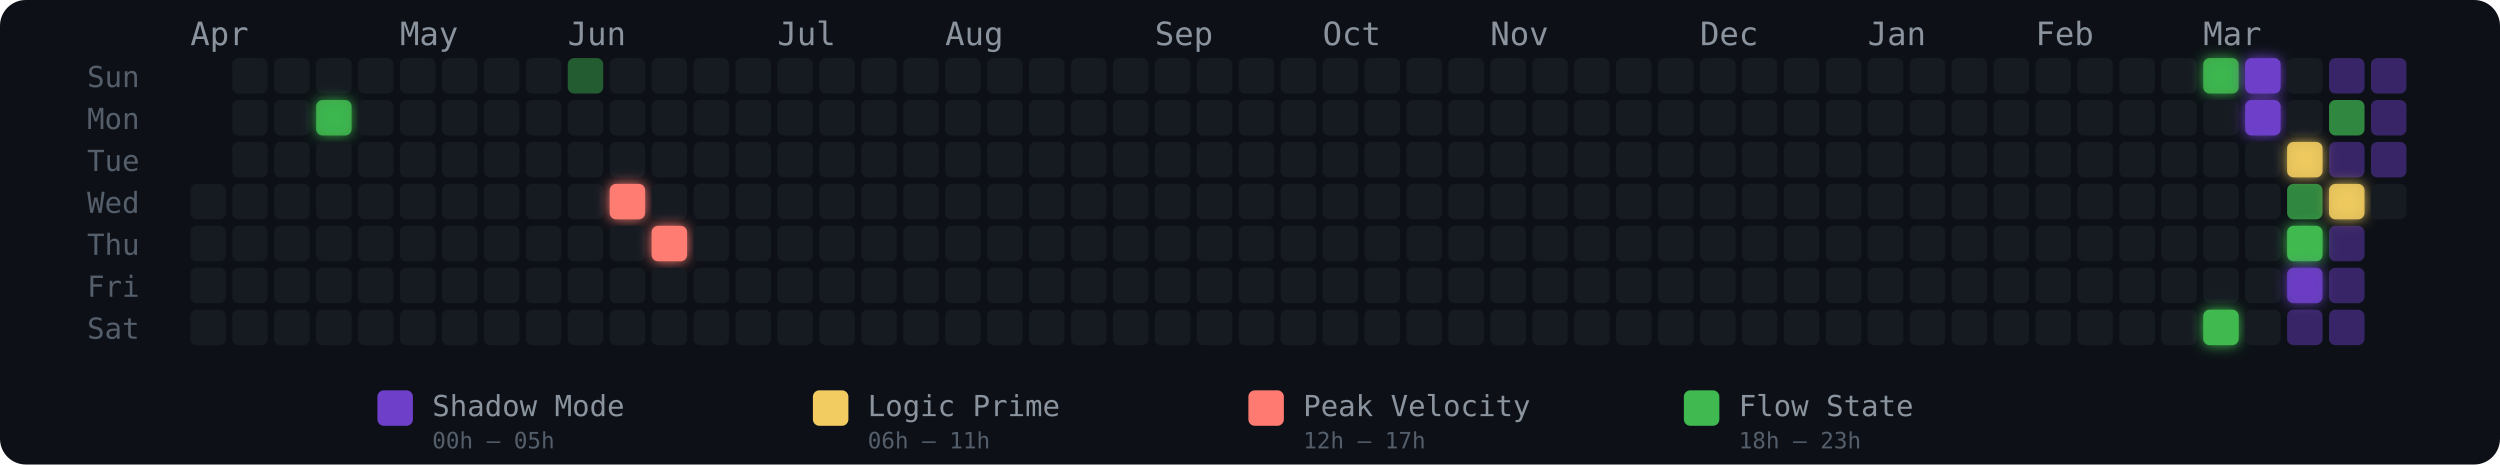
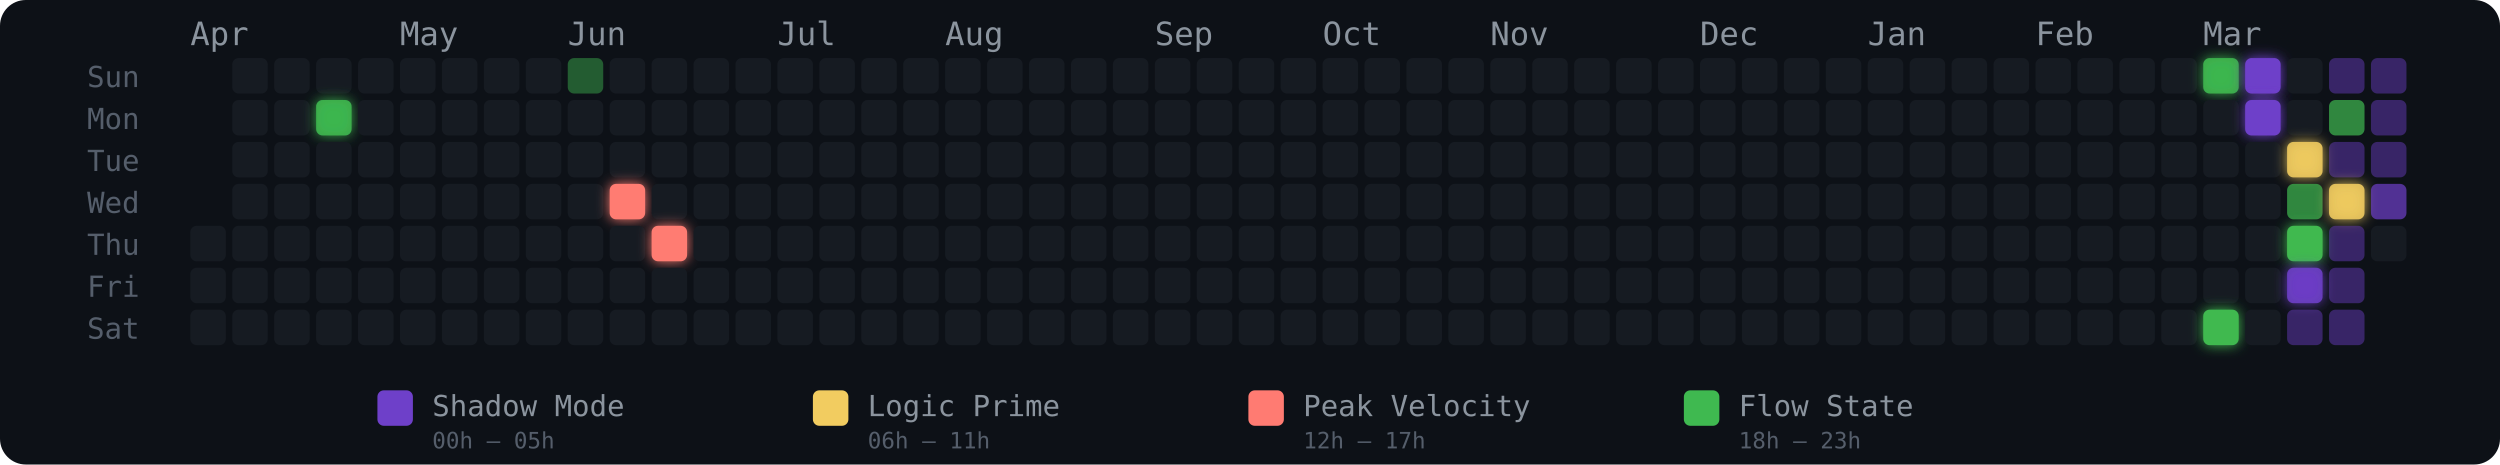
<svg xmlns="http://www.w3.org/2000/svg" width="775" height="144" viewBox="0 0 775 144" role="img" aria-label="Energy Rhythm Contribution Graph for hugotakeda">
  <defs>
    <filter id="glow-3-1" x="-50%" y="-50%" width="200%" height="200%">
      <feGaussianBlur stdDeviation="2" result="blur" />
      <feMerge>
        <feMergeNode in="blur" />
        <feMergeNode in="SourceGraphic" />
      </feMerge>
    </filter>
    <filter id="glow-10-3" x="-50%" y="-50%" width="200%" height="200%">
      <feGaussianBlur stdDeviation="2" result="blur" />
      <feMerge>
        <feMergeNode in="blur" />
        <feMergeNode in="SourceGraphic" />
      </feMerge>
    </filter>
    <filter id="glow-11-4" x="-50%" y="-50%" width="200%" height="200%">
      <feGaussianBlur stdDeviation="2" result="blur" />
      <feMerge>
        <feMergeNode in="blur" />
        <feMergeNode in="SourceGraphic" />
      </feMerge>
    </filter>
    <filter id="glow-48-0" x="-50%" y="-50%" width="200%" height="200%">
      <feGaussianBlur stdDeviation="2" result="blur" />
      <feMerge>
        <feMergeNode in="blur" />
        <feMergeNode in="SourceGraphic" />
      </feMerge>
    </filter>
    <filter id="glow-48-6" x="-50%" y="-50%" width="200%" height="200%">
      <feGaussianBlur stdDeviation="2" result="blur" />
      <feMerge>
        <feMergeNode in="blur" />
        <feMergeNode in="SourceGraphic" />
      </feMerge>
    </filter>
    <filter id="glow-49-0" x="-50%" y="-50%" width="200%" height="200%">
      <feGaussianBlur stdDeviation="2" result="blur" />
      <feMerge>
        <feMergeNode in="blur" />
        <feMergeNode in="SourceGraphic" />
      </feMerge>
    </filter>
    <filter id="glow-49-1" x="-50%" y="-50%" width="200%" height="200%">
      <feGaussianBlur stdDeviation="2" result="blur" />
      <feMerge>
        <feMergeNode in="blur" />
        <feMergeNode in="SourceGraphic" />
      </feMerge>
    </filter>
    <filter id="glow-50-2" x="-50%" y="-50%" width="200%" height="200%">
      <feGaussianBlur stdDeviation="2" result="blur" />
      <feMerge>
        <feMergeNode in="blur" />
        <feMergeNode in="SourceGraphic" />
      </feMerge>
    </filter>
    <filter id="glow-50-4" x="-50%" y="-50%" width="200%" height="200%">
      <feGaussianBlur stdDeviation="2" result="blur" />
      <feMerge>
        <feMergeNode in="blur" />
        <feMergeNode in="SourceGraphic" />
      </feMerge>
    </filter>
    <filter id="glow-50-5" x="-50%" y="-50%" width="200%" height="200%">
      <feGaussianBlur stdDeviation="2" result="blur" />
      <feMerge>
        <feMergeNode in="blur" />
        <feMergeNode in="SourceGraphic" />
      </feMerge>
    </filter>
    <filter id="glow-51-3" x="-50%" y="-50%" width="200%" height="200%">
      <feGaussianBlur stdDeviation="2" result="blur" />
      <feMerge>
        <feMergeNode in="blur" />
        <feMergeNode in="SourceGraphic" />
      </feMerge>
    </filter>
  </defs>
  <style>
    @keyframes pulse { 0%,100%{opacity:.85} 50%{opacity:1} }
    .glow-cell { animation: pulse 2.5s ease-in-out infinite; }
  </style>
  <rect width="775" height="144" rx="8" fill="#0d1117" />
  <text x="27" y="27" fill="#555e6b" font-size="9" font-family="monospace">Sun</text>
  <text x="27" y="40" fill="#555e6b" font-size="9" font-family="monospace">Mon</text>
  <text x="27" y="53" fill="#555e6b" font-size="9" font-family="monospace">Tue</text>
  <text x="27" y="66" fill="#555e6b" font-size="9" font-family="monospace">Wed</text>
  <text x="27" y="79" fill="#555e6b" font-size="9" font-family="monospace">Thu</text>
  <text x="27" y="92" fill="#555e6b" font-size="9" font-family="monospace">Fri</text>
  <text x="27" y="105" fill="#555e6b" font-size="9" font-family="monospace">Sat</text>
  <text x="59" y="14" fill="#8b949e" font-size="10" font-family="monospace">Apr</text>
  <text x="124" y="14" fill="#8b949e" font-size="10" font-family="monospace">May</text>
  <text x="176" y="14" fill="#8b949e" font-size="10" font-family="monospace">Jun</text>
  <text x="241" y="14" fill="#8b949e" font-size="10" font-family="monospace">Jul</text>
  <text x="293" y="14" fill="#8b949e" font-size="10" font-family="monospace">Aug</text>
  <text x="358" y="14" fill="#8b949e" font-size="10" font-family="monospace">Sep</text>
  <text x="410" y="14" fill="#8b949e" font-size="10" font-family="monospace">Oct</text>
  <text x="462" y="14" fill="#8b949e" font-size="10" font-family="monospace">Nov</text>
  <text x="527" y="14" fill="#8b949e" font-size="10" font-family="monospace">Dec</text>
  <text x="579" y="14" fill="#8b949e" font-size="10" font-family="monospace">Jan</text>
  <text x="631" y="14" fill="#8b949e" font-size="10" font-family="monospace">Feb</text>
  <text x="683" y="14" fill="#8b949e" font-size="10" font-family="monospace">Mar</text>
-   <rect x="59" y="57" width="11" height="11" rx="2" ry="2" fill="#161b22" fill-opacity="1">
-       </rect>
  <rect x="59" y="70" width="11" height="11" rx="2" ry="2" fill="#161b22" fill-opacity="1">
      </rect>
  <rect x="59" y="83" width="11" height="11" rx="2" ry="2" fill="#161b22" fill-opacity="1">
      </rect>
  <rect x="59" y="96" width="11" height="11" rx="2" ry="2" fill="#161b22" fill-opacity="1">
      </rect>
  <rect x="72" y="18" width="11" height="11" rx="2" ry="2" fill="#161b22" fill-opacity="1">
      </rect>
  <rect x="72" y="31" width="11" height="11" rx="2" ry="2" fill="#161b22" fill-opacity="1">
      </rect>
  <rect x="72" y="44" width="11" height="11" rx="2" ry="2" fill="#161b22" fill-opacity="1">
      </rect>
  <rect x="72" y="57" width="11" height="11" rx="2" ry="2" fill="#161b22" fill-opacity="1">
      </rect>
  <rect x="72" y="70" width="11" height="11" rx="2" ry="2" fill="#161b22" fill-opacity="1">
      </rect>
  <rect x="72" y="83" width="11" height="11" rx="2" ry="2" fill="#161b22" fill-opacity="1">
      </rect>
  <rect x="72" y="96" width="11" height="11" rx="2" ry="2" fill="#161b22" fill-opacity="1">
      </rect>
  <rect x="85" y="18" width="11" height="11" rx="2" ry="2" fill="#161b22" fill-opacity="1">
      </rect>
  <rect x="85" y="31" width="11" height="11" rx="2" ry="2" fill="#161b22" fill-opacity="1">
      </rect>
  <rect x="85" y="44" width="11" height="11" rx="2" ry="2" fill="#161b22" fill-opacity="1">
      </rect>
  <rect x="85" y="57" width="11" height="11" rx="2" ry="2" fill="#161b22" fill-opacity="1">
      </rect>
  <rect x="85" y="70" width="11" height="11" rx="2" ry="2" fill="#161b22" fill-opacity="1">
      </rect>
  <rect x="85" y="83" width="11" height="11" rx="2" ry="2" fill="#161b22" fill-opacity="1">
      </rect>
  <rect x="85" y="96" width="11" height="11" rx="2" ry="2" fill="#161b22" fill-opacity="1">
      </rect>
  <rect x="98" y="18" width="11" height="11" rx="2" ry="2" fill="#161b22" fill-opacity="1">
      </rect>
  <rect x="98" y="31" width="11" height="11" rx="2" ry="2" fill="#3fb950" fill-opacity="0.88" filter="url(#glow-3-1)">
      </rect>
  <rect x="98" y="44" width="11" height="11" rx="2" ry="2" fill="#161b22" fill-opacity="1">
      </rect>
  <rect x="98" y="57" width="11" height="11" rx="2" ry="2" fill="#161b22" fill-opacity="1">
      </rect>
  <rect x="98" y="70" width="11" height="11" rx="2" ry="2" fill="#161b22" fill-opacity="1">
      </rect>
  <rect x="98" y="83" width="11" height="11" rx="2" ry="2" fill="#161b22" fill-opacity="1">
      </rect>
  <rect x="98" y="96" width="11" height="11" rx="2" ry="2" fill="#161b22" fill-opacity="1">
      </rect>
  <rect x="111" y="18" width="11" height="11" rx="2" ry="2" fill="#161b22" fill-opacity="1">
      </rect>
  <rect x="111" y="31" width="11" height="11" rx="2" ry="2" fill="#161b22" fill-opacity="1">
      </rect>
  <rect x="111" y="44" width="11" height="11" rx="2" ry="2" fill="#161b22" fill-opacity="1">
      </rect>
  <rect x="111" y="57" width="11" height="11" rx="2" ry="2" fill="#161b22" fill-opacity="1">
      </rect>
  <rect x="111" y="70" width="11" height="11" rx="2" ry="2" fill="#161b22" fill-opacity="1">
      </rect>
  <rect x="111" y="83" width="11" height="11" rx="2" ry="2" fill="#161b22" fill-opacity="1">
      </rect>
  <rect x="111" y="96" width="11" height="11" rx="2" ry="2" fill="#161b22" fill-opacity="1">
      </rect>
  <rect x="124" y="18" width="11" height="11" rx="2" ry="2" fill="#161b22" fill-opacity="1">
      </rect>
  <rect x="124" y="31" width="11" height="11" rx="2" ry="2" fill="#161b22" fill-opacity="1">
      </rect>
  <rect x="124" y="44" width="11" height="11" rx="2" ry="2" fill="#161b22" fill-opacity="1">
      </rect>
  <rect x="124" y="57" width="11" height="11" rx="2" ry="2" fill="#161b22" fill-opacity="1">
      </rect>
  <rect x="124" y="70" width="11" height="11" rx="2" ry="2" fill="#161b22" fill-opacity="1">
      </rect>
  <rect x="124" y="83" width="11" height="11" rx="2" ry="2" fill="#161b22" fill-opacity="1">
      </rect>
  <rect x="124" y="96" width="11" height="11" rx="2" ry="2" fill="#161b22" fill-opacity="1">
      </rect>
  <rect x="137" y="18" width="11" height="11" rx="2" ry="2" fill="#161b22" fill-opacity="1">
      </rect>
  <rect x="137" y="31" width="11" height="11" rx="2" ry="2" fill="#161b22" fill-opacity="1">
      </rect>
  <rect x="137" y="44" width="11" height="11" rx="2" ry="2" fill="#161b22" fill-opacity="1">
      </rect>
  <rect x="137" y="57" width="11" height="11" rx="2" ry="2" fill="#161b22" fill-opacity="1">
      </rect>
  <rect x="137" y="70" width="11" height="11" rx="2" ry="2" fill="#161b22" fill-opacity="1">
      </rect>
  <rect x="137" y="83" width="11" height="11" rx="2" ry="2" fill="#161b22" fill-opacity="1">
      </rect>
  <rect x="137" y="96" width="11" height="11" rx="2" ry="2" fill="#161b22" fill-opacity="1">
      </rect>
  <rect x="150" y="18" width="11" height="11" rx="2" ry="2" fill="#161b22" fill-opacity="1">
      </rect>
  <rect x="150" y="31" width="11" height="11" rx="2" ry="2" fill="#161b22" fill-opacity="1">
      </rect>
  <rect x="150" y="44" width="11" height="11" rx="2" ry="2" fill="#161b22" fill-opacity="1">
      </rect>
  <rect x="150" y="57" width="11" height="11" rx="2" ry="2" fill="#161b22" fill-opacity="1">
      </rect>
  <rect x="150" y="70" width="11" height="11" rx="2" ry="2" fill="#161b22" fill-opacity="1">
      </rect>
  <rect x="150" y="83" width="11" height="11" rx="2" ry="2" fill="#161b22" fill-opacity="1">
      </rect>
  <rect x="150" y="96" width="11" height="11" rx="2" ry="2" fill="#161b22" fill-opacity="1">
      </rect>
  <rect x="163" y="18" width="11" height="11" rx="2" ry="2" fill="#161b22" fill-opacity="1">
      </rect>
  <rect x="163" y="31" width="11" height="11" rx="2" ry="2" fill="#161b22" fill-opacity="1">
      </rect>
  <rect x="163" y="44" width="11" height="11" rx="2" ry="2" fill="#161b22" fill-opacity="1">
      </rect>
  <rect x="163" y="57" width="11" height="11" rx="2" ry="2" fill="#161b22" fill-opacity="1">
      </rect>
  <rect x="163" y="70" width="11" height="11" rx="2" ry="2" fill="#161b22" fill-opacity="1">
      </rect>
  <rect x="163" y="83" width="11" height="11" rx="2" ry="2" fill="#161b22" fill-opacity="1">
      </rect>
  <rect x="163" y="96" width="11" height="11" rx="2" ry="2" fill="#161b22" fill-opacity="1">
      </rect>
  <rect x="176" y="18" width="11" height="11" rx="2" ry="2" fill="#3fb950" fill-opacity="0.45">
      </rect>
  <rect x="176" y="31" width="11" height="11" rx="2" ry="2" fill="#161b22" fill-opacity="1">
      </rect>
  <rect x="176" y="44" width="11" height="11" rx="2" ry="2" fill="#161b22" fill-opacity="1">
      </rect>
  <rect x="176" y="57" width="11" height="11" rx="2" ry="2" fill="#161b22" fill-opacity="1">
      </rect>
  <rect x="176" y="70" width="11" height="11" rx="2" ry="2" fill="#161b22" fill-opacity="1">
      </rect>
  <rect x="176" y="83" width="11" height="11" rx="2" ry="2" fill="#161b22" fill-opacity="1">
      </rect>
  <rect x="176" y="96" width="11" height="11" rx="2" ry="2" fill="#161b22" fill-opacity="1">
      </rect>
  <rect x="189" y="18" width="11" height="11" rx="2" ry="2" fill="#161b22" fill-opacity="1">
      </rect>
  <rect x="189" y="31" width="11" height="11" rx="2" ry="2" fill="#161b22" fill-opacity="1">
      </rect>
  <rect x="189" y="44" width="11" height="11" rx="2" ry="2" fill="#161b22" fill-opacity="1">
      </rect>
  <rect x="189" y="57" width="11" height="11" rx="2" ry="2" fill="#ff7b72" fill-opacity="1" filter="url(#glow-10-3)">
      </rect>
  <rect x="189" y="70" width="11" height="11" rx="2" ry="2" fill="#161b22" fill-opacity="1">
      </rect>
  <rect x="189" y="83" width="11" height="11" rx="2" ry="2" fill="#161b22" fill-opacity="1">
      </rect>
  <rect x="189" y="96" width="11" height="11" rx="2" ry="2" fill="#161b22" fill-opacity="1">
      </rect>
  <rect x="202" y="18" width="11" height="11" rx="2" ry="2" fill="#161b22" fill-opacity="1">
      </rect>
  <rect x="202" y="31" width="11" height="11" rx="2" ry="2" fill="#161b22" fill-opacity="1">
      </rect>
  <rect x="202" y="44" width="11" height="11" rx="2" ry="2" fill="#161b22" fill-opacity="1">
      </rect>
  <rect x="202" y="57" width="11" height="11" rx="2" ry="2" fill="#161b22" fill-opacity="1">
      </rect>
  <rect x="202" y="70" width="11" height="11" rx="2" ry="2" fill="#ff7b72" fill-opacity="1" filter="url(#glow-11-4)">
      </rect>
  <rect x="202" y="83" width="11" height="11" rx="2" ry="2" fill="#161b22" fill-opacity="1">
      </rect>
  <rect x="202" y="96" width="11" height="11" rx="2" ry="2" fill="#161b22" fill-opacity="1">
      </rect>
  <rect x="215" y="18" width="11" height="11" rx="2" ry="2" fill="#161b22" fill-opacity="1">
      </rect>
  <rect x="215" y="31" width="11" height="11" rx="2" ry="2" fill="#161b22" fill-opacity="1">
      </rect>
  <rect x="215" y="44" width="11" height="11" rx="2" ry="2" fill="#161b22" fill-opacity="1">
      </rect>
  <rect x="215" y="57" width="11" height="11" rx="2" ry="2" fill="#161b22" fill-opacity="1">
      </rect>
  <rect x="215" y="70" width="11" height="11" rx="2" ry="2" fill="#161b22" fill-opacity="1">
      </rect>
  <rect x="215" y="83" width="11" height="11" rx="2" ry="2" fill="#161b22" fill-opacity="1">
      </rect>
  <rect x="215" y="96" width="11" height="11" rx="2" ry="2" fill="#161b22" fill-opacity="1">
      </rect>
  <rect x="228" y="18" width="11" height="11" rx="2" ry="2" fill="#161b22" fill-opacity="1">
      </rect>
  <rect x="228" y="31" width="11" height="11" rx="2" ry="2" fill="#161b22" fill-opacity="1">
      </rect>
  <rect x="228" y="44" width="11" height="11" rx="2" ry="2" fill="#161b22" fill-opacity="1">
      </rect>
  <rect x="228" y="57" width="11" height="11" rx="2" ry="2" fill="#161b22" fill-opacity="1">
      </rect>
  <rect x="228" y="70" width="11" height="11" rx="2" ry="2" fill="#161b22" fill-opacity="1">
      </rect>
  <rect x="228" y="83" width="11" height="11" rx="2" ry="2" fill="#161b22" fill-opacity="1">
      </rect>
  <rect x="228" y="96" width="11" height="11" rx="2" ry="2" fill="#161b22" fill-opacity="1">
      </rect>
  <rect x="241" y="18" width="11" height="11" rx="2" ry="2" fill="#161b22" fill-opacity="1">
      </rect>
  <rect x="241" y="31" width="11" height="11" rx="2" ry="2" fill="#161b22" fill-opacity="1">
      </rect>
  <rect x="241" y="44" width="11" height="11" rx="2" ry="2" fill="#161b22" fill-opacity="1">
      </rect>
  <rect x="241" y="57" width="11" height="11" rx="2" ry="2" fill="#161b22" fill-opacity="1">
      </rect>
  <rect x="241" y="70" width="11" height="11" rx="2" ry="2" fill="#161b22" fill-opacity="1">
      </rect>
  <rect x="241" y="83" width="11" height="11" rx="2" ry="2" fill="#161b22" fill-opacity="1">
      </rect>
  <rect x="241" y="96" width="11" height="11" rx="2" ry="2" fill="#161b22" fill-opacity="1">
      </rect>
  <rect x="254" y="18" width="11" height="11" rx="2" ry="2" fill="#161b22" fill-opacity="1">
      </rect>
  <rect x="254" y="31" width="11" height="11" rx="2" ry="2" fill="#161b22" fill-opacity="1">
      </rect>
  <rect x="254" y="44" width="11" height="11" rx="2" ry="2" fill="#161b22" fill-opacity="1">
      </rect>
  <rect x="254" y="57" width="11" height="11" rx="2" ry="2" fill="#161b22" fill-opacity="1">
      </rect>
  <rect x="254" y="70" width="11" height="11" rx="2" ry="2" fill="#161b22" fill-opacity="1">
      </rect>
  <rect x="254" y="83" width="11" height="11" rx="2" ry="2" fill="#161b22" fill-opacity="1">
      </rect>
  <rect x="254" y="96" width="11" height="11" rx="2" ry="2" fill="#161b22" fill-opacity="1">
      </rect>
  <rect x="267" y="18" width="11" height="11" rx="2" ry="2" fill="#161b22" fill-opacity="1">
      </rect>
  <rect x="267" y="31" width="11" height="11" rx="2" ry="2" fill="#161b22" fill-opacity="1">
      </rect>
  <rect x="267" y="44" width="11" height="11" rx="2" ry="2" fill="#161b22" fill-opacity="1">
      </rect>
  <rect x="267" y="57" width="11" height="11" rx="2" ry="2" fill="#161b22" fill-opacity="1">
      </rect>
  <rect x="267" y="70" width="11" height="11" rx="2" ry="2" fill="#161b22" fill-opacity="1">
      </rect>
  <rect x="267" y="83" width="11" height="11" rx="2" ry="2" fill="#161b22" fill-opacity="1">
      </rect>
  <rect x="267" y="96" width="11" height="11" rx="2" ry="2" fill="#161b22" fill-opacity="1">
      </rect>
  <rect x="280" y="18" width="11" height="11" rx="2" ry="2" fill="#161b22" fill-opacity="1">
      </rect>
  <rect x="280" y="31" width="11" height="11" rx="2" ry="2" fill="#161b22" fill-opacity="1">
      </rect>
  <rect x="280" y="44" width="11" height="11" rx="2" ry="2" fill="#161b22" fill-opacity="1">
      </rect>
  <rect x="280" y="57" width="11" height="11" rx="2" ry="2" fill="#161b22" fill-opacity="1">
      </rect>
  <rect x="280" y="70" width="11" height="11" rx="2" ry="2" fill="#161b22" fill-opacity="1">
      </rect>
  <rect x="280" y="83" width="11" height="11" rx="2" ry="2" fill="#161b22" fill-opacity="1">
      </rect>
  <rect x="280" y="96" width="11" height="11" rx="2" ry="2" fill="#161b22" fill-opacity="1">
      </rect>
  <rect x="293" y="18" width="11" height="11" rx="2" ry="2" fill="#161b22" fill-opacity="1">
      </rect>
  <rect x="293" y="31" width="11" height="11" rx="2" ry="2" fill="#161b22" fill-opacity="1">
      </rect>
  <rect x="293" y="44" width="11" height="11" rx="2" ry="2" fill="#161b22" fill-opacity="1">
      </rect>
  <rect x="293" y="57" width="11" height="11" rx="2" ry="2" fill="#161b22" fill-opacity="1">
      </rect>
  <rect x="293" y="70" width="11" height="11" rx="2" ry="2" fill="#161b22" fill-opacity="1">
      </rect>
  <rect x="293" y="83" width="11" height="11" rx="2" ry="2" fill="#161b22" fill-opacity="1">
      </rect>
  <rect x="293" y="96" width="11" height="11" rx="2" ry="2" fill="#161b22" fill-opacity="1">
      </rect>
  <rect x="306" y="18" width="11" height="11" rx="2" ry="2" fill="#161b22" fill-opacity="1">
      </rect>
  <rect x="306" y="31" width="11" height="11" rx="2" ry="2" fill="#161b22" fill-opacity="1">
      </rect>
  <rect x="306" y="44" width="11" height="11" rx="2" ry="2" fill="#161b22" fill-opacity="1">
      </rect>
  <rect x="306" y="57" width="11" height="11" rx="2" ry="2" fill="#161b22" fill-opacity="1">
      </rect>
  <rect x="306" y="70" width="11" height="11" rx="2" ry="2" fill="#161b22" fill-opacity="1">
      </rect>
  <rect x="306" y="83" width="11" height="11" rx="2" ry="2" fill="#161b22" fill-opacity="1">
      </rect>
  <rect x="306" y="96" width="11" height="11" rx="2" ry="2" fill="#161b22" fill-opacity="1">
      </rect>
  <rect x="319" y="18" width="11" height="11" rx="2" ry="2" fill="#161b22" fill-opacity="1">
      </rect>
  <rect x="319" y="31" width="11" height="11" rx="2" ry="2" fill="#161b22" fill-opacity="1">
      </rect>
  <rect x="319" y="44" width="11" height="11" rx="2" ry="2" fill="#161b22" fill-opacity="1">
      </rect>
  <rect x="319" y="57" width="11" height="11" rx="2" ry="2" fill="#161b22" fill-opacity="1">
      </rect>
  <rect x="319" y="70" width="11" height="11" rx="2" ry="2" fill="#161b22" fill-opacity="1">
      </rect>
  <rect x="319" y="83" width="11" height="11" rx="2" ry="2" fill="#161b22" fill-opacity="1">
      </rect>
  <rect x="319" y="96" width="11" height="11" rx="2" ry="2" fill="#161b22" fill-opacity="1">
      </rect>
  <rect x="332" y="18" width="11" height="11" rx="2" ry="2" fill="#161b22" fill-opacity="1">
      </rect>
  <rect x="332" y="31" width="11" height="11" rx="2" ry="2" fill="#161b22" fill-opacity="1">
      </rect>
  <rect x="332" y="44" width="11" height="11" rx="2" ry="2" fill="#161b22" fill-opacity="1">
      </rect>
  <rect x="332" y="57" width="11" height="11" rx="2" ry="2" fill="#161b22" fill-opacity="1">
      </rect>
  <rect x="332" y="70" width="11" height="11" rx="2" ry="2" fill="#161b22" fill-opacity="1">
      </rect>
  <rect x="332" y="83" width="11" height="11" rx="2" ry="2" fill="#161b22" fill-opacity="1">
      </rect>
  <rect x="332" y="96" width="11" height="11" rx="2" ry="2" fill="#161b22" fill-opacity="1">
      </rect>
  <rect x="345" y="18" width="11" height="11" rx="2" ry="2" fill="#161b22" fill-opacity="1">
      </rect>
  <rect x="345" y="31" width="11" height="11" rx="2" ry="2" fill="#161b22" fill-opacity="1">
      </rect>
  <rect x="345" y="44" width="11" height="11" rx="2" ry="2" fill="#161b22" fill-opacity="1">
      </rect>
  <rect x="345" y="57" width="11" height="11" rx="2" ry="2" fill="#161b22" fill-opacity="1">
      </rect>
  <rect x="345" y="70" width="11" height="11" rx="2" ry="2" fill="#161b22" fill-opacity="1">
      </rect>
  <rect x="345" y="83" width="11" height="11" rx="2" ry="2" fill="#161b22" fill-opacity="1">
      </rect>
  <rect x="345" y="96" width="11" height="11" rx="2" ry="2" fill="#161b22" fill-opacity="1">
      </rect>
  <rect x="358" y="18" width="11" height="11" rx="2" ry="2" fill="#161b22" fill-opacity="1">
      </rect>
  <rect x="358" y="31" width="11" height="11" rx="2" ry="2" fill="#161b22" fill-opacity="1">
      </rect>
  <rect x="358" y="44" width="11" height="11" rx="2" ry="2" fill="#161b22" fill-opacity="1">
      </rect>
  <rect x="358" y="57" width="11" height="11" rx="2" ry="2" fill="#161b22" fill-opacity="1">
      </rect>
  <rect x="358" y="70" width="11" height="11" rx="2" ry="2" fill="#161b22" fill-opacity="1">
      </rect>
  <rect x="358" y="83" width="11" height="11" rx="2" ry="2" fill="#161b22" fill-opacity="1">
      </rect>
  <rect x="358" y="96" width="11" height="11" rx="2" ry="2" fill="#161b22" fill-opacity="1">
      </rect>
  <rect x="371" y="18" width="11" height="11" rx="2" ry="2" fill="#161b22" fill-opacity="1">
      </rect>
  <rect x="371" y="31" width="11" height="11" rx="2" ry="2" fill="#161b22" fill-opacity="1">
      </rect>
  <rect x="371" y="44" width="11" height="11" rx="2" ry="2" fill="#161b22" fill-opacity="1">
      </rect>
  <rect x="371" y="57" width="11" height="11" rx="2" ry="2" fill="#161b22" fill-opacity="1">
      </rect>
  <rect x="371" y="70" width="11" height="11" rx="2" ry="2" fill="#161b22" fill-opacity="1">
      </rect>
  <rect x="371" y="83" width="11" height="11" rx="2" ry="2" fill="#161b22" fill-opacity="1">
      </rect>
  <rect x="371" y="96" width="11" height="11" rx="2" ry="2" fill="#161b22" fill-opacity="1">
      </rect>
  <rect x="384" y="18" width="11" height="11" rx="2" ry="2" fill="#161b22" fill-opacity="1">
      </rect>
  <rect x="384" y="31" width="11" height="11" rx="2" ry="2" fill="#161b22" fill-opacity="1">
      </rect>
  <rect x="384" y="44" width="11" height="11" rx="2" ry="2" fill="#161b22" fill-opacity="1">
      </rect>
  <rect x="384" y="57" width="11" height="11" rx="2" ry="2" fill="#161b22" fill-opacity="1">
      </rect>
  <rect x="384" y="70" width="11" height="11" rx="2" ry="2" fill="#161b22" fill-opacity="1">
      </rect>
  <rect x="384" y="83" width="11" height="11" rx="2" ry="2" fill="#161b22" fill-opacity="1">
      </rect>
  <rect x="384" y="96" width="11" height="11" rx="2" ry="2" fill="#161b22" fill-opacity="1">
      </rect>
  <rect x="397" y="18" width="11" height="11" rx="2" ry="2" fill="#161b22" fill-opacity="1">
      </rect>
  <rect x="397" y="31" width="11" height="11" rx="2" ry="2" fill="#161b22" fill-opacity="1">
      </rect>
  <rect x="397" y="44" width="11" height="11" rx="2" ry="2" fill="#161b22" fill-opacity="1">
      </rect>
  <rect x="397" y="57" width="11" height="11" rx="2" ry="2" fill="#161b22" fill-opacity="1">
      </rect>
  <rect x="397" y="70" width="11" height="11" rx="2" ry="2" fill="#161b22" fill-opacity="1">
      </rect>
  <rect x="397" y="83" width="11" height="11" rx="2" ry="2" fill="#161b22" fill-opacity="1">
      </rect>
  <rect x="397" y="96" width="11" height="11" rx="2" ry="2" fill="#161b22" fill-opacity="1">
      </rect>
  <rect x="410" y="18" width="11" height="11" rx="2" ry="2" fill="#161b22" fill-opacity="1">
      </rect>
  <rect x="410" y="31" width="11" height="11" rx="2" ry="2" fill="#161b22" fill-opacity="1">
      </rect>
  <rect x="410" y="44" width="11" height="11" rx="2" ry="2" fill="#161b22" fill-opacity="1">
      </rect>
  <rect x="410" y="57" width="11" height="11" rx="2" ry="2" fill="#161b22" fill-opacity="1">
      </rect>
  <rect x="410" y="70" width="11" height="11" rx="2" ry="2" fill="#161b22" fill-opacity="1">
      </rect>
  <rect x="410" y="83" width="11" height="11" rx="2" ry="2" fill="#161b22" fill-opacity="1">
      </rect>
  <rect x="410" y="96" width="11" height="11" rx="2" ry="2" fill="#161b22" fill-opacity="1">
      </rect>
  <rect x="423" y="18" width="11" height="11" rx="2" ry="2" fill="#161b22" fill-opacity="1">
      </rect>
  <rect x="423" y="31" width="11" height="11" rx="2" ry="2" fill="#161b22" fill-opacity="1">
      </rect>
  <rect x="423" y="44" width="11" height="11" rx="2" ry="2" fill="#161b22" fill-opacity="1">
      </rect>
  <rect x="423" y="57" width="11" height="11" rx="2" ry="2" fill="#161b22" fill-opacity="1">
      </rect>
  <rect x="423" y="70" width="11" height="11" rx="2" ry="2" fill="#161b22" fill-opacity="1">
      </rect>
  <rect x="423" y="83" width="11" height="11" rx="2" ry="2" fill="#161b22" fill-opacity="1">
      </rect>
  <rect x="423" y="96" width="11" height="11" rx="2" ry="2" fill="#161b22" fill-opacity="1">
      </rect>
  <rect x="436" y="18" width="11" height="11" rx="2" ry="2" fill="#161b22" fill-opacity="1">
      </rect>
  <rect x="436" y="31" width="11" height="11" rx="2" ry="2" fill="#161b22" fill-opacity="1">
      </rect>
  <rect x="436" y="44" width="11" height="11" rx="2" ry="2" fill="#161b22" fill-opacity="1">
      </rect>
  <rect x="436" y="57" width="11" height="11" rx="2" ry="2" fill="#161b22" fill-opacity="1">
      </rect>
  <rect x="436" y="70" width="11" height="11" rx="2" ry="2" fill="#161b22" fill-opacity="1">
      </rect>
  <rect x="436" y="83" width="11" height="11" rx="2" ry="2" fill="#161b22" fill-opacity="1">
      </rect>
  <rect x="436" y="96" width="11" height="11" rx="2" ry="2" fill="#161b22" fill-opacity="1">
      </rect>
  <rect x="449" y="18" width="11" height="11" rx="2" ry="2" fill="#161b22" fill-opacity="1">
      </rect>
  <rect x="449" y="31" width="11" height="11" rx="2" ry="2" fill="#161b22" fill-opacity="1">
      </rect>
  <rect x="449" y="44" width="11" height="11" rx="2" ry="2" fill="#161b22" fill-opacity="1">
      </rect>
  <rect x="449" y="57" width="11" height="11" rx="2" ry="2" fill="#161b22" fill-opacity="1">
      </rect>
  <rect x="449" y="70" width="11" height="11" rx="2" ry="2" fill="#161b22" fill-opacity="1">
      </rect>
  <rect x="449" y="83" width="11" height="11" rx="2" ry="2" fill="#161b22" fill-opacity="1">
      </rect>
  <rect x="449" y="96" width="11" height="11" rx="2" ry="2" fill="#161b22" fill-opacity="1">
      </rect>
  <rect x="462" y="18" width="11" height="11" rx="2" ry="2" fill="#161b22" fill-opacity="1">
      </rect>
  <rect x="462" y="31" width="11" height="11" rx="2" ry="2" fill="#161b22" fill-opacity="1">
      </rect>
  <rect x="462" y="44" width="11" height="11" rx="2" ry="2" fill="#161b22" fill-opacity="1">
      </rect>
  <rect x="462" y="57" width="11" height="11" rx="2" ry="2" fill="#161b22" fill-opacity="1">
      </rect>
  <rect x="462" y="70" width="11" height="11" rx="2" ry="2" fill="#161b22" fill-opacity="1">
      </rect>
  <rect x="462" y="83" width="11" height="11" rx="2" ry="2" fill="#161b22" fill-opacity="1">
      </rect>
  <rect x="462" y="96" width="11" height="11" rx="2" ry="2" fill="#161b22" fill-opacity="1">
      </rect>
  <rect x="475" y="18" width="11" height="11" rx="2" ry="2" fill="#161b22" fill-opacity="1">
      </rect>
  <rect x="475" y="31" width="11" height="11" rx="2" ry="2" fill="#161b22" fill-opacity="1">
      </rect>
  <rect x="475" y="44" width="11" height="11" rx="2" ry="2" fill="#161b22" fill-opacity="1">
      </rect>
  <rect x="475" y="57" width="11" height="11" rx="2" ry="2" fill="#161b22" fill-opacity="1">
      </rect>
  <rect x="475" y="70" width="11" height="11" rx="2" ry="2" fill="#161b22" fill-opacity="1">
      </rect>
  <rect x="475" y="83" width="11" height="11" rx="2" ry="2" fill="#161b22" fill-opacity="1">
      </rect>
  <rect x="475" y="96" width="11" height="11" rx="2" ry="2" fill="#161b22" fill-opacity="1">
      </rect>
  <rect x="488" y="18" width="11" height="11" rx="2" ry="2" fill="#161b22" fill-opacity="1">
      </rect>
  <rect x="488" y="31" width="11" height="11" rx="2" ry="2" fill="#161b22" fill-opacity="1">
      </rect>
  <rect x="488" y="44" width="11" height="11" rx="2" ry="2" fill="#161b22" fill-opacity="1">
      </rect>
  <rect x="488" y="57" width="11" height="11" rx="2" ry="2" fill="#161b22" fill-opacity="1">
      </rect>
  <rect x="488" y="70" width="11" height="11" rx="2" ry="2" fill="#161b22" fill-opacity="1">
      </rect>
  <rect x="488" y="83" width="11" height="11" rx="2" ry="2" fill="#161b22" fill-opacity="1">
      </rect>
  <rect x="488" y="96" width="11" height="11" rx="2" ry="2" fill="#161b22" fill-opacity="1">
      </rect>
  <rect x="501" y="18" width="11" height="11" rx="2" ry="2" fill="#161b22" fill-opacity="1">
      </rect>
  <rect x="501" y="31" width="11" height="11" rx="2" ry="2" fill="#161b22" fill-opacity="1">
      </rect>
  <rect x="501" y="44" width="11" height="11" rx="2" ry="2" fill="#161b22" fill-opacity="1">
      </rect>
  <rect x="501" y="57" width="11" height="11" rx="2" ry="2" fill="#161b22" fill-opacity="1">
      </rect>
  <rect x="501" y="70" width="11" height="11" rx="2" ry="2" fill="#161b22" fill-opacity="1">
      </rect>
  <rect x="501" y="83" width="11" height="11" rx="2" ry="2" fill="#161b22" fill-opacity="1">
      </rect>
  <rect x="501" y="96" width="11" height="11" rx="2" ry="2" fill="#161b22" fill-opacity="1">
      </rect>
  <rect x="514" y="18" width="11" height="11" rx="2" ry="2" fill="#161b22" fill-opacity="1">
      </rect>
  <rect x="514" y="31" width="11" height="11" rx="2" ry="2" fill="#161b22" fill-opacity="1">
      </rect>
  <rect x="514" y="44" width="11" height="11" rx="2" ry="2" fill="#161b22" fill-opacity="1">
      </rect>
  <rect x="514" y="57" width="11" height="11" rx="2" ry="2" fill="#161b22" fill-opacity="1">
      </rect>
  <rect x="514" y="70" width="11" height="11" rx="2" ry="2" fill="#161b22" fill-opacity="1">
      </rect>
  <rect x="514" y="83" width="11" height="11" rx="2" ry="2" fill="#161b22" fill-opacity="1">
      </rect>
  <rect x="514" y="96" width="11" height="11" rx="2" ry="2" fill="#161b22" fill-opacity="1">
      </rect>
  <rect x="527" y="18" width="11" height="11" rx="2" ry="2" fill="#161b22" fill-opacity="1">
      </rect>
  <rect x="527" y="31" width="11" height="11" rx="2" ry="2" fill="#161b22" fill-opacity="1">
      </rect>
  <rect x="527" y="44" width="11" height="11" rx="2" ry="2" fill="#161b22" fill-opacity="1">
      </rect>
  <rect x="527" y="57" width="11" height="11" rx="2" ry="2" fill="#161b22" fill-opacity="1">
      </rect>
  <rect x="527" y="70" width="11" height="11" rx="2" ry="2" fill="#161b22" fill-opacity="1">
      </rect>
  <rect x="527" y="83" width="11" height="11" rx="2" ry="2" fill="#161b22" fill-opacity="1">
      </rect>
  <rect x="527" y="96" width="11" height="11" rx="2" ry="2" fill="#161b22" fill-opacity="1">
      </rect>
  <rect x="540" y="18" width="11" height="11" rx="2" ry="2" fill="#161b22" fill-opacity="1">
      </rect>
  <rect x="540" y="31" width="11" height="11" rx="2" ry="2" fill="#161b22" fill-opacity="1">
      </rect>
  <rect x="540" y="44" width="11" height="11" rx="2" ry="2" fill="#161b22" fill-opacity="1">
      </rect>
  <rect x="540" y="57" width="11" height="11" rx="2" ry="2" fill="#161b22" fill-opacity="1">
      </rect>
  <rect x="540" y="70" width="11" height="11" rx="2" ry="2" fill="#161b22" fill-opacity="1">
      </rect>
  <rect x="540" y="83" width="11" height="11" rx="2" ry="2" fill="#161b22" fill-opacity="1">
      </rect>
  <rect x="540" y="96" width="11" height="11" rx="2" ry="2" fill="#161b22" fill-opacity="1">
      </rect>
  <rect x="553" y="18" width="11" height="11" rx="2" ry="2" fill="#161b22" fill-opacity="1">
      </rect>
  <rect x="553" y="31" width="11" height="11" rx="2" ry="2" fill="#161b22" fill-opacity="1">
      </rect>
  <rect x="553" y="44" width="11" height="11" rx="2" ry="2" fill="#161b22" fill-opacity="1">
      </rect>
  <rect x="553" y="57" width="11" height="11" rx="2" ry="2" fill="#161b22" fill-opacity="1">
      </rect>
  <rect x="553" y="70" width="11" height="11" rx="2" ry="2" fill="#161b22" fill-opacity="1">
      </rect>
  <rect x="553" y="83" width="11" height="11" rx="2" ry="2" fill="#161b22" fill-opacity="1">
      </rect>
  <rect x="553" y="96" width="11" height="11" rx="2" ry="2" fill="#161b22" fill-opacity="1">
      </rect>
  <rect x="566" y="18" width="11" height="11" rx="2" ry="2" fill="#161b22" fill-opacity="1">
      </rect>
  <rect x="566" y="31" width="11" height="11" rx="2" ry="2" fill="#161b22" fill-opacity="1">
      </rect>
  <rect x="566" y="44" width="11" height="11" rx="2" ry="2" fill="#161b22" fill-opacity="1">
      </rect>
  <rect x="566" y="57" width="11" height="11" rx="2" ry="2" fill="#161b22" fill-opacity="1">
      </rect>
  <rect x="566" y="70" width="11" height="11" rx="2" ry="2" fill="#161b22" fill-opacity="1">
      </rect>
  <rect x="566" y="83" width="11" height="11" rx="2" ry="2" fill="#161b22" fill-opacity="1">
      </rect>
  <rect x="566" y="96" width="11" height="11" rx="2" ry="2" fill="#161b22" fill-opacity="1">
      </rect>
  <rect x="579" y="18" width="11" height="11" rx="2" ry="2" fill="#161b22" fill-opacity="1">
      </rect>
  <rect x="579" y="31" width="11" height="11" rx="2" ry="2" fill="#161b22" fill-opacity="1">
      </rect>
  <rect x="579" y="44" width="11" height="11" rx="2" ry="2" fill="#161b22" fill-opacity="1">
      </rect>
  <rect x="579" y="57" width="11" height="11" rx="2" ry="2" fill="#161b22" fill-opacity="1">
      </rect>
  <rect x="579" y="70" width="11" height="11" rx="2" ry="2" fill="#161b22" fill-opacity="1">
      </rect>
  <rect x="579" y="83" width="11" height="11" rx="2" ry="2" fill="#161b22" fill-opacity="1">
      </rect>
  <rect x="579" y="96" width="11" height="11" rx="2" ry="2" fill="#161b22" fill-opacity="1">
      </rect>
  <rect x="592" y="18" width="11" height="11" rx="2" ry="2" fill="#161b22" fill-opacity="1">
      </rect>
  <rect x="592" y="31" width="11" height="11" rx="2" ry="2" fill="#161b22" fill-opacity="1">
      </rect>
  <rect x="592" y="44" width="11" height="11" rx="2" ry="2" fill="#161b22" fill-opacity="1">
      </rect>
  <rect x="592" y="57" width="11" height="11" rx="2" ry="2" fill="#161b22" fill-opacity="1">
      </rect>
  <rect x="592" y="70" width="11" height="11" rx="2" ry="2" fill="#161b22" fill-opacity="1">
      </rect>
  <rect x="592" y="83" width="11" height="11" rx="2" ry="2" fill="#161b22" fill-opacity="1">
      </rect>
  <rect x="592" y="96" width="11" height="11" rx="2" ry="2" fill="#161b22" fill-opacity="1">
      </rect>
  <rect x="605" y="18" width="11" height="11" rx="2" ry="2" fill="#161b22" fill-opacity="1">
      </rect>
  <rect x="605" y="31" width="11" height="11" rx="2" ry="2" fill="#161b22" fill-opacity="1">
      </rect>
  <rect x="605" y="44" width="11" height="11" rx="2" ry="2" fill="#161b22" fill-opacity="1">
      </rect>
  <rect x="605" y="57" width="11" height="11" rx="2" ry="2" fill="#161b22" fill-opacity="1">
      </rect>
  <rect x="605" y="70" width="11" height="11" rx="2" ry="2" fill="#161b22" fill-opacity="1">
      </rect>
  <rect x="605" y="83" width="11" height="11" rx="2" ry="2" fill="#161b22" fill-opacity="1">
      </rect>
  <rect x="605" y="96" width="11" height="11" rx="2" ry="2" fill="#161b22" fill-opacity="1">
      </rect>
  <rect x="618" y="18" width="11" height="11" rx="2" ry="2" fill="#161b22" fill-opacity="1">
      </rect>
  <rect x="618" y="31" width="11" height="11" rx="2" ry="2" fill="#161b22" fill-opacity="1">
      </rect>
  <rect x="618" y="44" width="11" height="11" rx="2" ry="2" fill="#161b22" fill-opacity="1">
      </rect>
  <rect x="618" y="57" width="11" height="11" rx="2" ry="2" fill="#161b22" fill-opacity="1">
      </rect>
  <rect x="618" y="70" width="11" height="11" rx="2" ry="2" fill="#161b22" fill-opacity="1">
      </rect>
  <rect x="618" y="83" width="11" height="11" rx="2" ry="2" fill="#161b22" fill-opacity="1">
      </rect>
  <rect x="618" y="96" width="11" height="11" rx="2" ry="2" fill="#161b22" fill-opacity="1">
      </rect>
  <rect x="631" y="18" width="11" height="11" rx="2" ry="2" fill="#161b22" fill-opacity="1">
      </rect>
  <rect x="631" y="31" width="11" height="11" rx="2" ry="2" fill="#161b22" fill-opacity="1">
      </rect>
  <rect x="631" y="44" width="11" height="11" rx="2" ry="2" fill="#161b22" fill-opacity="1">
      </rect>
  <rect x="631" y="57" width="11" height="11" rx="2" ry="2" fill="#161b22" fill-opacity="1">
      </rect>
  <rect x="631" y="70" width="11" height="11" rx="2" ry="2" fill="#161b22" fill-opacity="1">
      </rect>
  <rect x="631" y="83" width="11" height="11" rx="2" ry="2" fill="#161b22" fill-opacity="1">
      </rect>
  <rect x="631" y="96" width="11" height="11" rx="2" ry="2" fill="#161b22" fill-opacity="1">
      </rect>
  <rect x="644" y="18" width="11" height="11" rx="2" ry="2" fill="#161b22" fill-opacity="1">
      </rect>
  <rect x="644" y="31" width="11" height="11" rx="2" ry="2" fill="#161b22" fill-opacity="1">
      </rect>
  <rect x="644" y="44" width="11" height="11" rx="2" ry="2" fill="#161b22" fill-opacity="1">
      </rect>
  <rect x="644" y="57" width="11" height="11" rx="2" ry="2" fill="#161b22" fill-opacity="1">
      </rect>
  <rect x="644" y="70" width="11" height="11" rx="2" ry="2" fill="#161b22" fill-opacity="1">
      </rect>
  <rect x="644" y="83" width="11" height="11" rx="2" ry="2" fill="#161b22" fill-opacity="1">
      </rect>
  <rect x="644" y="96" width="11" height="11" rx="2" ry="2" fill="#161b22" fill-opacity="1">
      </rect>
  <rect x="657" y="18" width="11" height="11" rx="2" ry="2" fill="#161b22" fill-opacity="1">
      </rect>
  <rect x="657" y="31" width="11" height="11" rx="2" ry="2" fill="#161b22" fill-opacity="1">
      </rect>
  <rect x="657" y="44" width="11" height="11" rx="2" ry="2" fill="#161b22" fill-opacity="1">
      </rect>
  <rect x="657" y="57" width="11" height="11" rx="2" ry="2" fill="#161b22" fill-opacity="1">
      </rect>
  <rect x="657" y="70" width="11" height="11" rx="2" ry="2" fill="#161b22" fill-opacity="1">
      </rect>
  <rect x="657" y="83" width="11" height="11" rx="2" ry="2" fill="#161b22" fill-opacity="1">
      </rect>
  <rect x="657" y="96" width="11" height="11" rx="2" ry="2" fill="#161b22" fill-opacity="1">
      </rect>
  <rect x="670" y="18" width="11" height="11" rx="2" ry="2" fill="#161b22" fill-opacity="1">
      </rect>
  <rect x="670" y="31" width="11" height="11" rx="2" ry="2" fill="#161b22" fill-opacity="1">
      </rect>
  <rect x="670" y="44" width="11" height="11" rx="2" ry="2" fill="#161b22" fill-opacity="1">
      </rect>
  <rect x="670" y="57" width="11" height="11" rx="2" ry="2" fill="#161b22" fill-opacity="1">
      </rect>
  <rect x="670" y="70" width="11" height="11" rx="2" ry="2" fill="#161b22" fill-opacity="1">
      </rect>
  <rect x="670" y="83" width="11" height="11" rx="2" ry="2" fill="#161b22" fill-opacity="1">
      </rect>
  <rect x="670" y="96" width="11" height="11" rx="2" ry="2" fill="#161b22" fill-opacity="1">
      </rect>
  <rect x="683" y="18" width="11" height="11" rx="2" ry="2" fill="#3fb950" fill-opacity="0.88" filter="url(#glow-48-0)">
      </rect>
  <rect x="683" y="31" width="11" height="11" rx="2" ry="2" fill="#161b22" fill-opacity="1">
      </rect>
  <rect x="683" y="44" width="11" height="11" rx="2" ry="2" fill="#161b22" fill-opacity="1">
      </rect>
  <rect x="683" y="57" width="11" height="11" rx="2" ry="2" fill="#161b22" fill-opacity="1">
      </rect>
  <rect x="683" y="70" width="11" height="11" rx="2" ry="2" fill="#161b22" fill-opacity="1">
      </rect>
  <rect x="683" y="83" width="11" height="11" rx="2" ry="2" fill="#161b22" fill-opacity="1">
      </rect>
  <rect x="683" y="96" width="11" height="11" rx="2" ry="2" fill="#3fb950" fill-opacity="1" filter="url(#glow-48-6)">
      </rect>
  <rect x="696" y="18" width="11" height="11" rx="2" ry="2" fill="#6e40c9" fill-opacity="1" filter="url(#glow-49-0)">
      </rect>
  <rect x="696" y="31" width="11" height="11" rx="2" ry="2" fill="#6e40c9" fill-opacity="1" filter="url(#glow-49-1)">
      </rect>
  <rect x="696" y="44" width="11" height="11" rx="2" ry="2" fill="#161b22" fill-opacity="1">
      </rect>
  <rect x="696" y="57" width="11" height="11" rx="2" ry="2" fill="#161b22" fill-opacity="1">
      </rect>
  <rect x="696" y="70" width="11" height="11" rx="2" ry="2" fill="#161b22" fill-opacity="1">
      </rect>
  <rect x="696" y="83" width="11" height="11" rx="2" ry="2" fill="#161b22" fill-opacity="1">
      </rect>
  <rect x="696" y="96" width="11" height="11" rx="2" ry="2" fill="#161b22" fill-opacity="1">
      </rect>
  <rect x="709" y="18" width="11" height="11" rx="2" ry="2" fill="#161b22" fill-opacity="1">
      </rect>
  <rect x="709" y="31" width="11" height="11" rx="2" ry="2" fill="#161b22" fill-opacity="1">
      </rect>
  <rect x="709" y="44" width="11" height="11" rx="2" ry="2" fill="#f2cc60" fill-opacity="0.88" filter="url(#glow-50-2)">
      </rect>
  <rect x="709" y="57" width="11" height="11" rx="2" ry="2" fill="#3fb950" fill-opacity="0.7">
      </rect>
  <rect x="709" y="70" width="11" height="11" rx="2" ry="2" fill="#3fb950" fill-opacity="1" filter="url(#glow-50-4)">
      </rect>
  <rect x="709" y="83" width="11" height="11" rx="2" ry="2" fill="#6e40c9" fill-opacity="0.88" filter="url(#glow-50-5)">
      </rect>
  <rect x="709" y="96" width="11" height="11" rx="2" ry="2" fill="#6e40c9" fill-opacity="0.45">
      </rect>
  <rect x="722" y="18" width="11" height="11" rx="2" ry="2" fill="#6e40c9" fill-opacity="0.45">
      </rect>
  <rect x="722" y="31" width="11" height="11" rx="2" ry="2" fill="#3fb950" fill-opacity="0.7">
      </rect>
  <rect x="722" y="44" width="11" height="11" rx="2" ry="2" fill="#6e40c9" fill-opacity="0.45">
      </rect>
  <rect x="722" y="57" width="11" height="11" rx="2" ry="2" fill="#f2cc60" fill-opacity="0.88" filter="url(#glow-51-3)">
      </rect>
  <rect x="722" y="70" width="11" height="11" rx="2" ry="2" fill="#6e40c9" fill-opacity="0.45">
      </rect>
  <rect x="722" y="83" width="11" height="11" rx="2" ry="2" fill="#6e40c9" fill-opacity="0.45">
      </rect>
  <rect x="722" y="96" width="11" height="11" rx="2" ry="2" fill="#6e40c9" fill-opacity="0.45">
      </rect>
  <rect x="735" y="18" width="11" height="11" rx="2" ry="2" fill="#6e40c9" fill-opacity="0.45">
      </rect>
  <rect x="735" y="31" width="11" height="11" rx="2" ry="2" fill="#6e40c9" fill-opacity="0.45">
      </rect>
  <rect x="735" y="44" width="11" height="11" rx="2" ry="2" fill="#6e40c9" fill-opacity="0.45">
      </rect>
-   <rect x="735" y="57" width="11" height="11" rx="2" ry="2" fill="#161b22" fill-opacity="1">
+   <rect x="735" y="57" width="11" height="11" rx="2" ry="2" fill="#6e40c9" fill-opacity="0.7">
+       </rect>
+   <rect x="735" y="70" width="11" height="11" rx="2" ry="2" fill="#161b22" fill-opacity="1">
      </rect>
  <rect x="117" y="121" width="11" height="11" rx="2" fill="#6e40c9" />
  <text x="134" y="129" fill="#8b949e" font-size="9" font-family="monospace">Shadow Mode</text>
  <text x="134" y="139" fill="#555e6b" font-size="7" font-family="monospace">00h – 05h</text>
  <rect x="252" y="121" width="11" height="11" rx="2" fill="#f2cc60" />
  <text x="269" y="129" fill="#8b949e" font-size="9" font-family="monospace">Logic Prime</text>
  <text x="269" y="139" fill="#555e6b" font-size="7" font-family="monospace">06h – 11h</text>
  <rect x="387" y="121" width="11" height="11" rx="2" fill="#ff7b72" />
  <text x="404" y="129" fill="#8b949e" font-size="9" font-family="monospace">Peak Velocity</text>
  <text x="404" y="139" fill="#555e6b" font-size="7" font-family="monospace">12h – 17h</text>
  <rect x="522" y="121" width="11" height="11" rx="2" fill="#3fb950" />
  <text x="539" y="129" fill="#8b949e" font-size="9" font-family="monospace">Flow State</text>
  <text x="539" y="139" fill="#555e6b" font-size="7" font-family="monospace">18h – 23h</text>
</svg>
